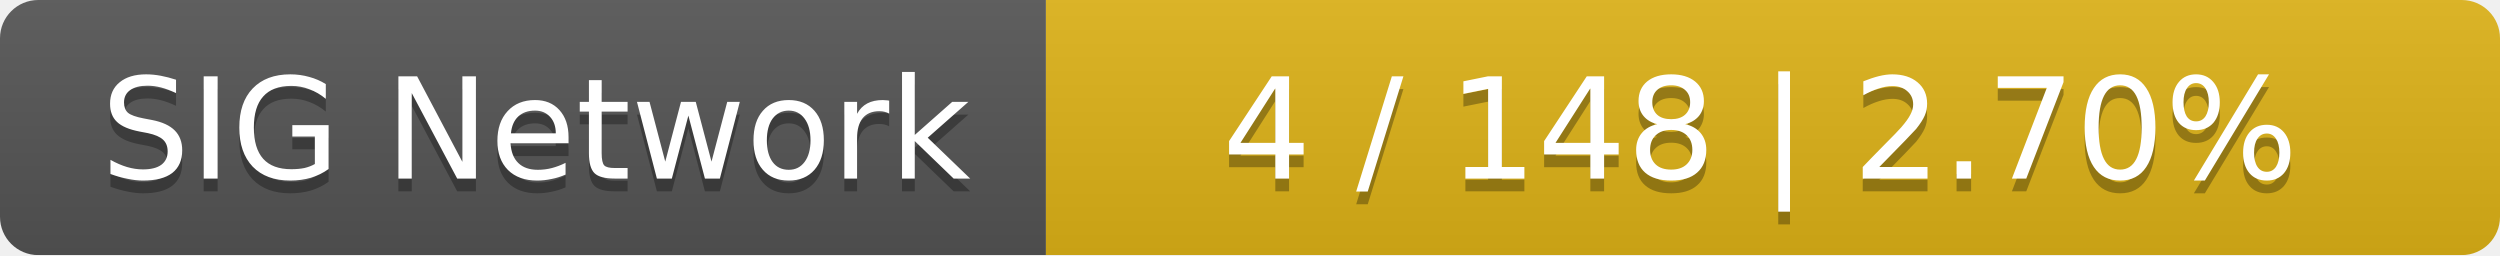
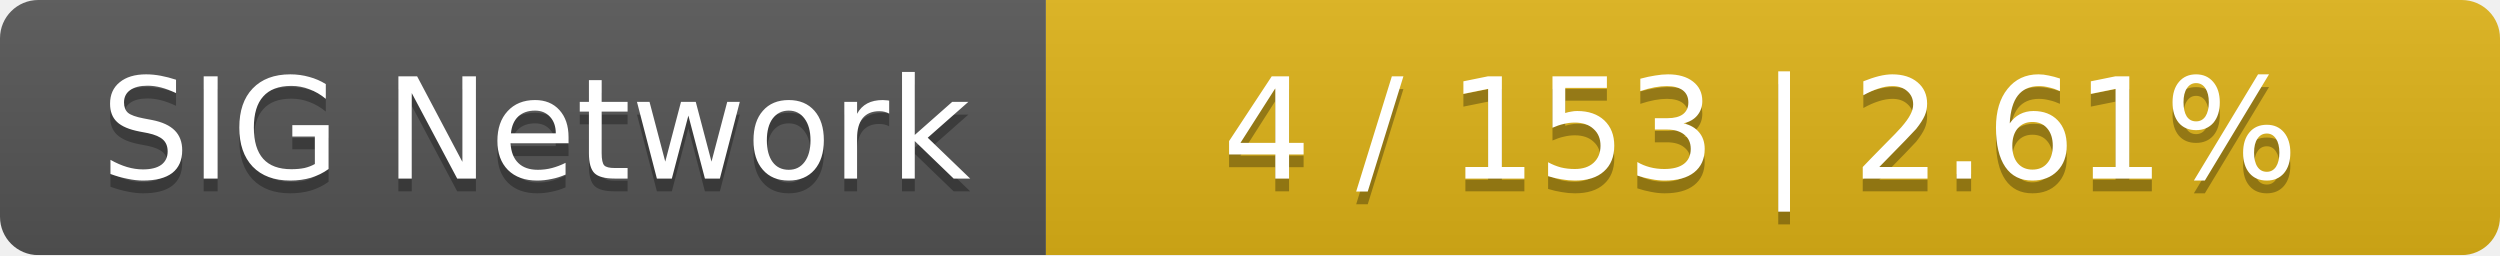
<svg xmlns="http://www.w3.org/2000/svg" width="196" height="20">
  <linearGradient id="smooth" x2="0" y2="100%">
    <stop offset="0" stop-color="#bbb" stop-opacity=".1" />
    <stop offset="1" stop-opacity=".1" />
  </linearGradient>
  <mask id="round">
    <rect width="196" height="20" rx="3" fill="#fff" />
  </mask>
  <g mask="url(#round)">
    <rect width="82" height="20" fill="#555" />
    <rect x="82" width="114" height="20" fill="#dfb317" />
    <rect width="196" height="20" fill="url(#smooth)" />
  </g>
  <g fill="#fff" text-anchor="middle" font-family="DejaVu Sans,Verdana,Geneva,sans-serif" font-size="11">
    <text x="42" y="15" fill="#010101" fill-opacity=".3">SIG Network</text>
    <text x="42" y="14">SIG Network</text>
-     <text x="138" y="15" fill="#010101" fill-opacity=".3">4 / 148    |    2.70%</text>
-     <text x="138" y="14">4 / 148    |    2.70%</text>
+     <text x="138" y="15" fill="#010101" fill-opacity=".3">4 / 153    |    2.61%</text>
+     <text x="138" y="14">4 / 153    |    2.61%</text>
  </g>
</svg>
